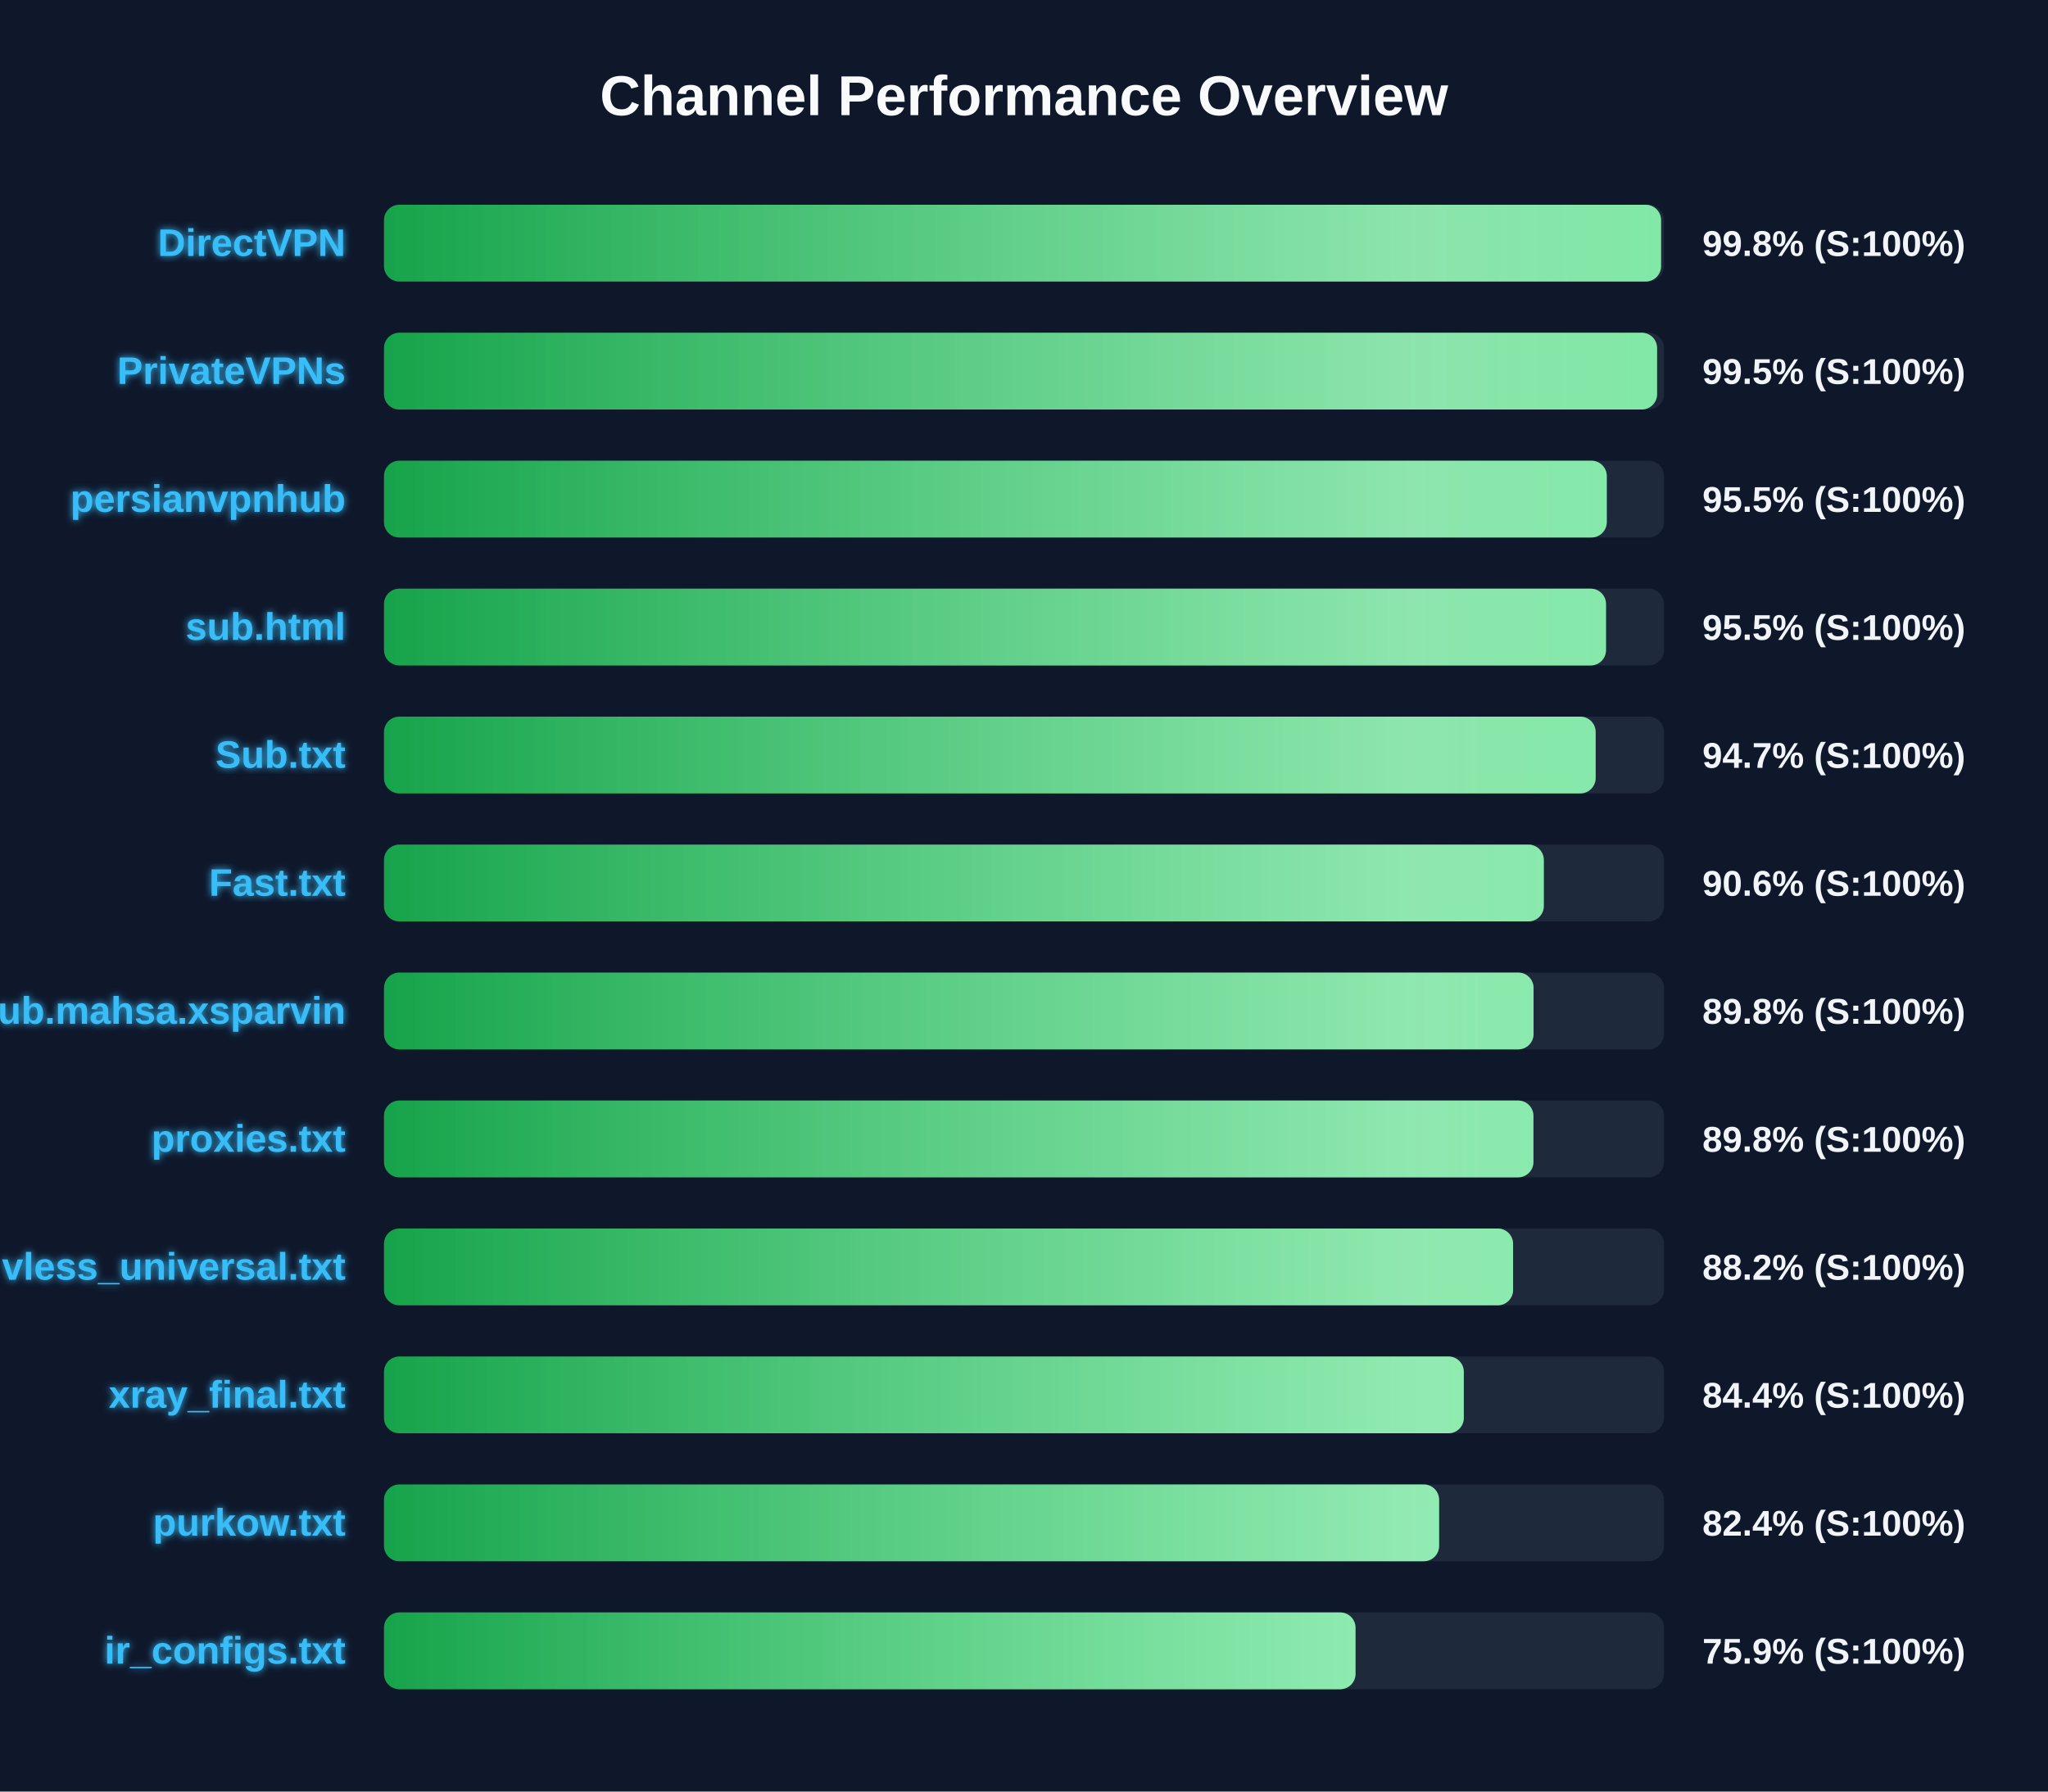
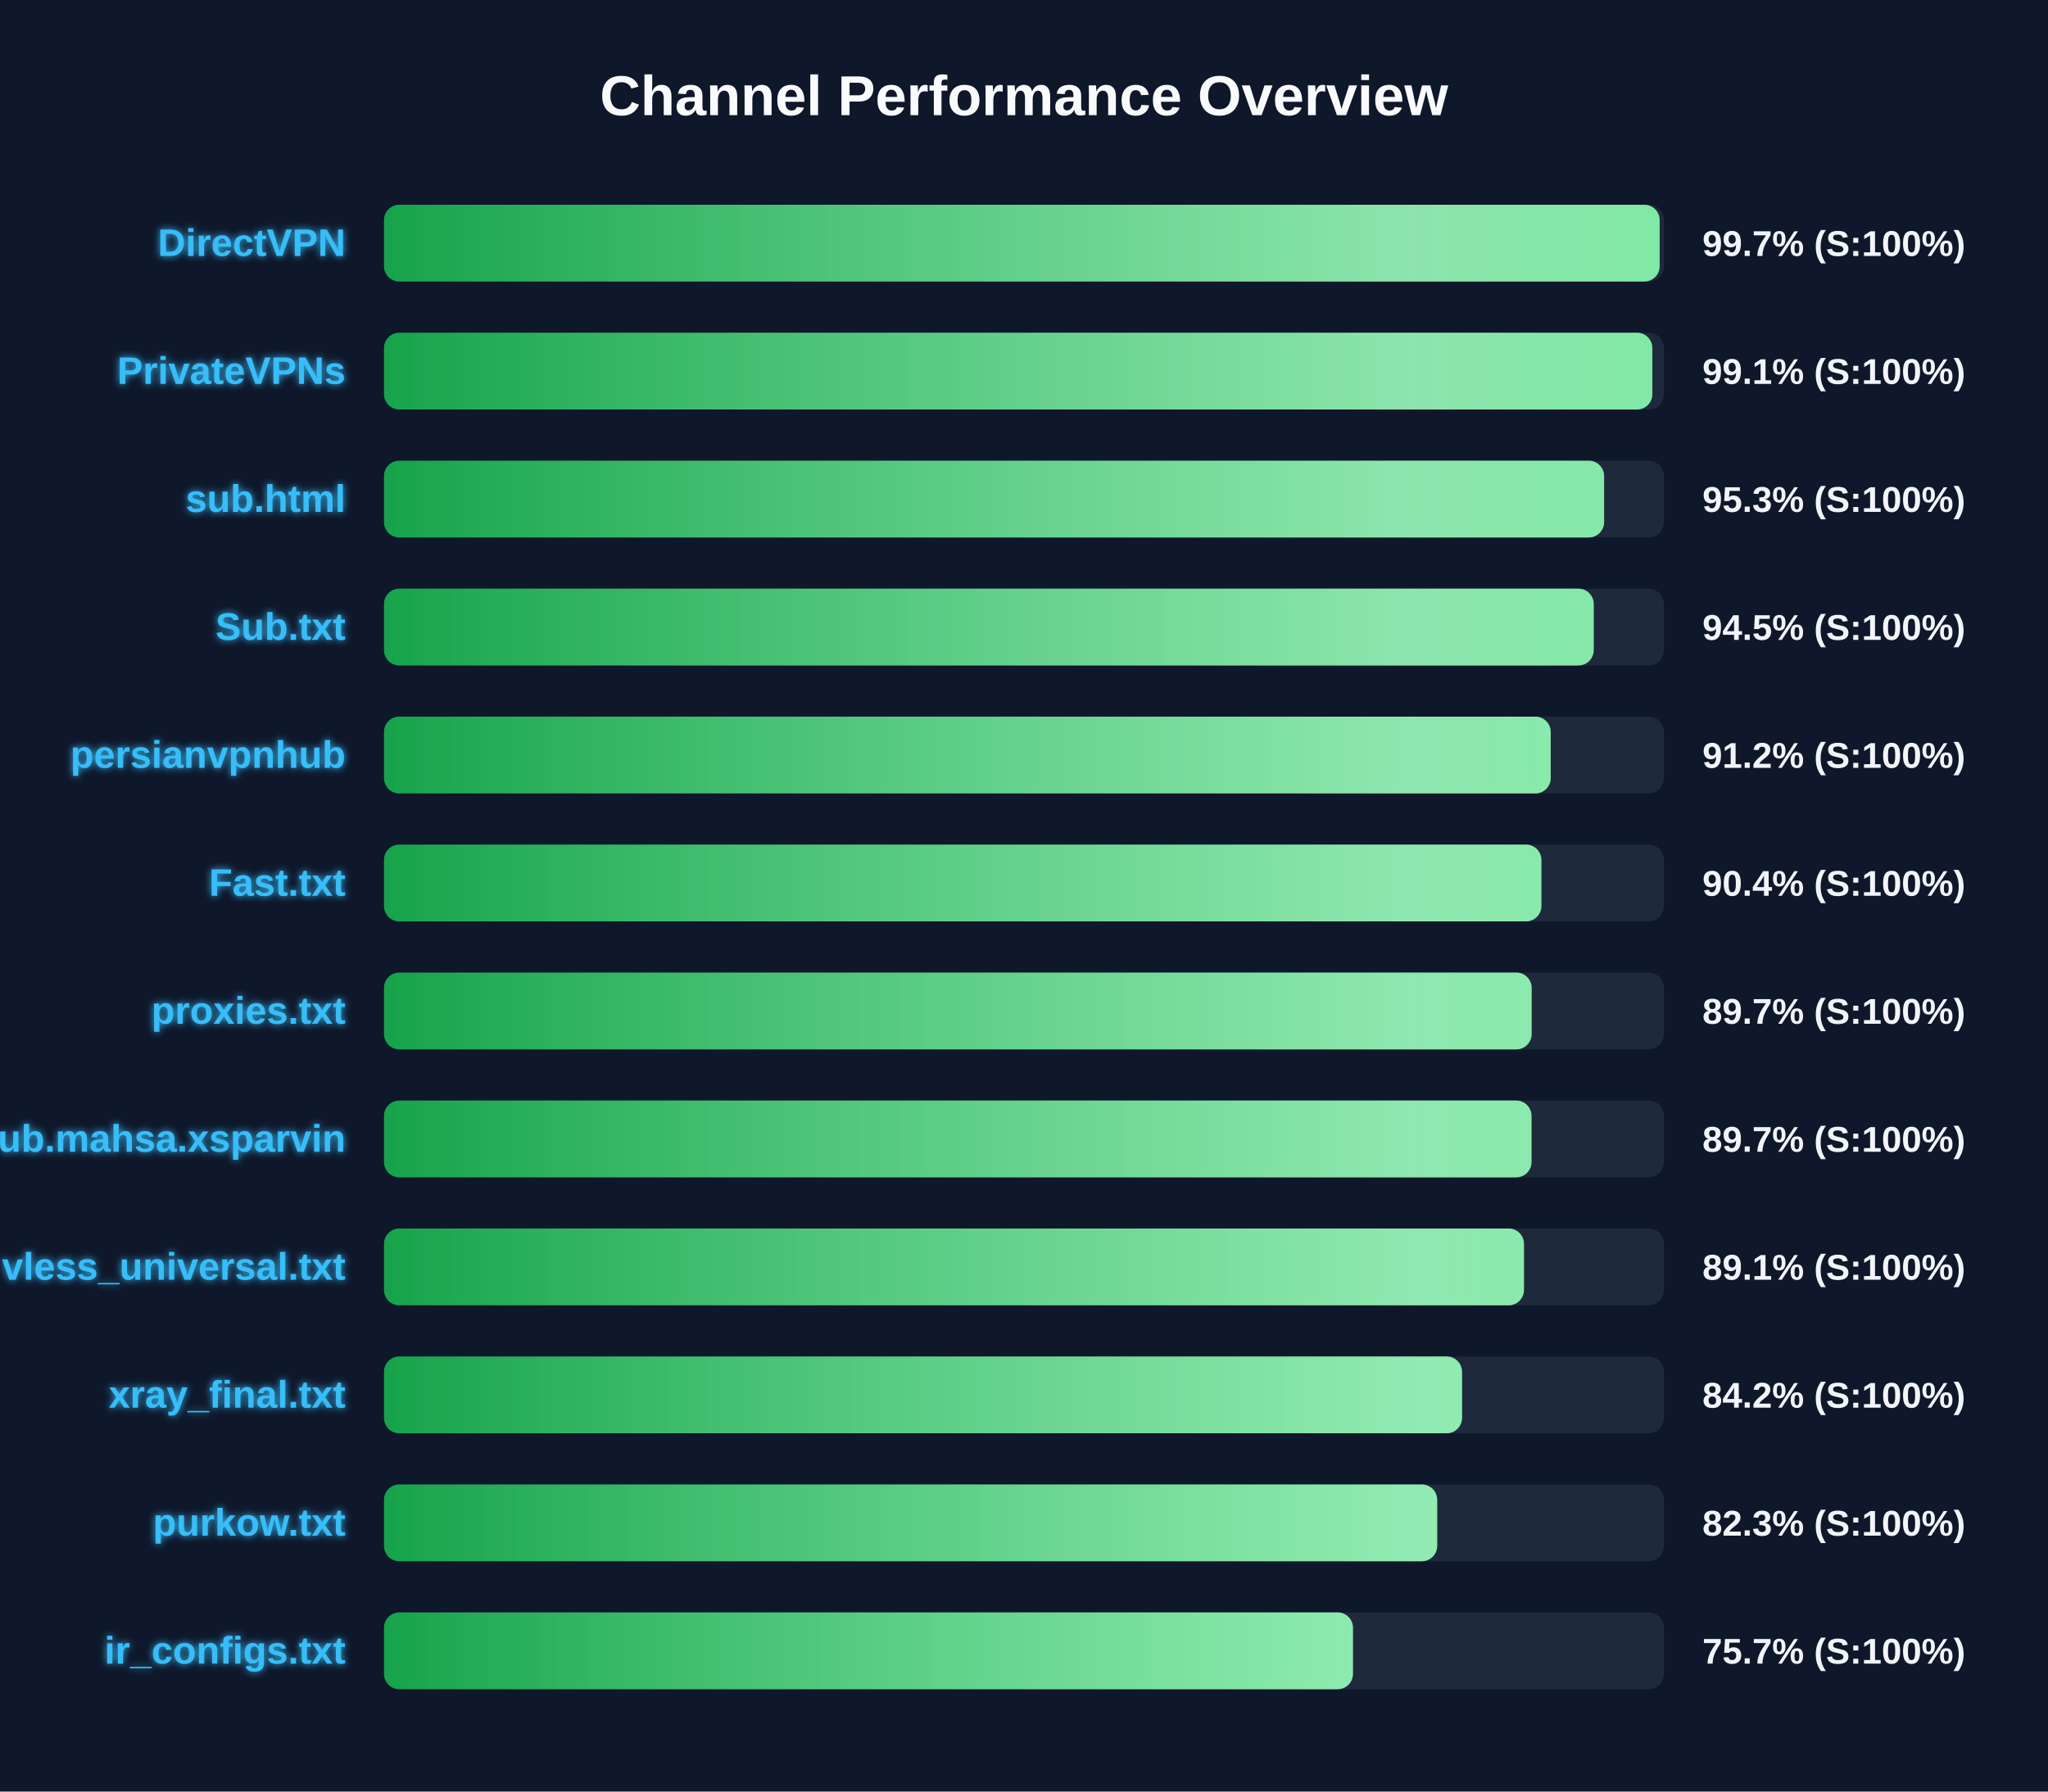
<svg xmlns="http://www.w3.org/2000/svg" width="800" height="700" version="1.1">
  <defs>
    <linearGradient id="grad-green" x1="0%" y1="0%" x2="100%" y2="0%">
      <stop offset="0%" stop-color="#16a34a" />
      <stop offset="100%" stop-color="#4ade80" />
    </linearGradient>
    <linearGradient id="grad-yellow" x1="0%" y1="0%" x2="100%" y2="0%">
      <stop offset="0%" stop-color="#ca8a04" />
      <stop offset="100%" stop-color="#fde047" />
    </linearGradient>
    <linearGradient id="grad-red" x1="0%" y1="0%" x2="100%" y2="0%">
      <stop offset="0%" stop-color="#dc2626" />
      <stop offset="100%" stop-color="#f87171" />
    </linearGradient>
    <linearGradient id="shimmer" x1="0%" y1="0%" x2="100%" y2="0%">
      <stop offset="0%" stop-color="rgba(255,255,255,0)" />
      <stop offset="50%" stop-color="rgba(255,255,255,0.4)" />
      <stop offset="100%" stop-color="rgba(255,255,255,0)" />
    </linearGradient>
    <filter id="glow" x="-20%" y="-20%" width="140%" height="140%">
      <feGaussianBlur stdDeviation="1.5" result="blur" />
      <feComposite in="SourceGraphic" in2="blur" operator="over" />
    </filter>
  </defs>
  <style>
        .bg-rect { fill: #0f172a; }
        .title { font: bold 22px 'Segoe UI', Arial, sans-serif; fill: #f8fafc; }
        .row { font: bold 15px 'Segoe UI', Arial, sans-serif; fill: #38bdf8; filter: url(#glow); }
        .score { font: bold 14px 'Segoe UI', Arial, sans-serif; fill: #f1f5f9; }
        @keyframes shimmer-anim {
            0% { transform: translateX(-100%); }
            100% { transform: translateX(200%); }
        }
        .shimmer-rect {
            animation: shimmer-anim 2.5s infinite linear;
        }
    </style>
  <rect width="100%" height="100%" class="bg-rect" />
  <text x="400" y="45" text-anchor="middle" class="title">Channel Performance Overview</text>
  <rect x="150" y="80" width="500" height="30" fill="#1e293b" rx="6" />
  <clipPath id="clip-0">
-     <rect x="150" y="80" width="498.85" height="30" rx="6" />
+     <rect x="150" y="80" width="498.3" height="30" rx="6" />
  </clipPath>
-   <rect x="150" y="80" width="498.85" height="30" fill="url(#grad-green)" rx="6" />
+   <rect x="150" y="80" width="498.3" height="30" fill="url(#grad-green)" rx="6" />
  <g clip-path="url(#clip-0)">
    <rect x="150" y="80" width="100%" height="30" fill="url(#shimmer)" class="shimmer-rect" />
  </g>
  <text x="135" y="100" text-anchor="end" class="row">DirectVPN</text>
-   <text x="665" y="100" text-anchor="start" class="score">99.8% (S:100%)</text>
+   <text x="665" y="100" text-anchor="start" class="score">99.7% (S:100%)</text>
  <rect x="150" y="130" width="500" height="30" fill="#1e293b" rx="6" />
  <clipPath id="clip-1">
-     <rect x="150" y="130" width="497.3" height="30" rx="6" />
+     <rect x="150" y="130" width="495.45" height="30" rx="6" />
  </clipPath>
-   <rect x="150" y="130" width="497.3" height="30" fill="url(#grad-green)" rx="6" />
+   <rect x="150" y="130" width="495.45" height="30" fill="url(#grad-green)" rx="6" />
  <g clip-path="url(#clip-1)">
    <rect x="150" y="130" width="100%" height="30" fill="url(#shimmer)" class="shimmer-rect" />
  </g>
  <text x="135" y="150" text-anchor="end" class="row">PrivateVPNs</text>
-   <text x="665" y="150" text-anchor="start" class="score">99.5% (S:100%)</text>
+   <text x="665" y="150" text-anchor="start" class="score">99.1% (S:100%)</text>
  <rect x="150" y="180" width="500" height="30" fill="#1e293b" rx="6" />
  <clipPath id="clip-2">
-     <rect x="150" y="180" width="477.65" height="30" rx="6" />
+     <rect x="150" y="180" width="476.6" height="30" rx="6" />
  </clipPath>
-   <rect x="150" y="180" width="477.65" height="30" fill="url(#grad-green)" rx="6" />
+   <rect x="150" y="180" width="476.6" height="30" fill="url(#grad-green)" rx="6" />
  <g clip-path="url(#clip-2)">
    <rect x="150" y="180" width="100%" height="30" fill="url(#shimmer)" class="shimmer-rect" />
  </g>
-   <text x="135" y="200" text-anchor="end" class="row">persianvpnhub</text>
-   <text x="665" y="200" text-anchor="start" class="score">95.5% (S:100%)</text>
+   <text x="135" y="200" text-anchor="end" class="row">sub.html</text>
+   <text x="665" y="200" text-anchor="start" class="score">95.3% (S:100%)</text>
  <rect x="150" y="230" width="500" height="30" fill="#1e293b" rx="6" />
  <clipPath id="clip-3">
-     <rect x="150" y="230" width="477.35" height="30" rx="6" />
+     <rect x="150" y="230" width="472.55" height="30" rx="6" />
  </clipPath>
-   <rect x="150" y="230" width="477.35" height="30" fill="url(#grad-green)" rx="6" />
+   <rect x="150" y="230" width="472.55" height="30" fill="url(#grad-green)" rx="6" />
  <g clip-path="url(#clip-3)">
    <rect x="150" y="230" width="100%" height="30" fill="url(#shimmer)" class="shimmer-rect" />
  </g>
-   <text x="135" y="250" text-anchor="end" class="row">sub.html</text>
-   <text x="665" y="250" text-anchor="start" class="score">95.5% (S:100%)</text>
+   <text x="135" y="250" text-anchor="end" class="row">Sub.txt</text>
+   <text x="665" y="250" text-anchor="start" class="score">94.5% (S:100%)</text>
  <rect x="150" y="280" width="500" height="30" fill="#1e293b" rx="6" />
  <clipPath id="clip-4">
-     <rect x="150" y="280" width="473.3" height="30" rx="6" />
+     <rect x="150" y="280" width="455.75" height="30" rx="6" />
  </clipPath>
-   <rect x="150" y="280" width="473.3" height="30" fill="url(#grad-green)" rx="6" />
+   <rect x="150" y="280" width="455.75" height="30" fill="url(#grad-green)" rx="6" />
  <g clip-path="url(#clip-4)">
    <rect x="150" y="280" width="100%" height="30" fill="url(#shimmer)" class="shimmer-rect" />
  </g>
-   <text x="135" y="300" text-anchor="end" class="row">Sub.txt</text>
-   <text x="665" y="300" text-anchor="start" class="score">94.7% (S:100%)</text>
+   <text x="135" y="300" text-anchor="end" class="row">persianvpnhub</text>
+   <text x="665" y="300" text-anchor="start" class="score">91.2% (S:100%)</text>
  <rect x="150" y="330" width="500" height="30" fill="#1e293b" rx="6" />
  <clipPath id="clip-5">
-     <rect x="150" y="330" width="453.05" height="30" rx="6" />
+     <rect x="150" y="330" width="452.1" height="30" rx="6" />
  </clipPath>
-   <rect x="150" y="330" width="453.05" height="30" fill="url(#grad-green)" rx="6" />
+   <rect x="150" y="330" width="452.1" height="30" fill="url(#grad-green)" rx="6" />
  <g clip-path="url(#clip-5)">
    <rect x="150" y="330" width="100%" height="30" fill="url(#shimmer)" class="shimmer-rect" />
  </g>
  <text x="135" y="350" text-anchor="end" class="row">Fast.txt</text>
-   <text x="665" y="350" text-anchor="start" class="score">90.6% (S:100%)</text>
+   <text x="665" y="350" text-anchor="start" class="score">90.4% (S:100%)</text>
  <rect x="150" y="380" width="500" height="30" fill="#1e293b" rx="6" />
  <clipPath id="clip-6">
-     <rect x="150" y="380" width="449.05" height="30" rx="6" />
+     <rect x="150" y="380" width="448.3" height="30" rx="6" />
  </clipPath>
-   <rect x="150" y="380" width="449.05" height="30" fill="url(#grad-green)" rx="6" />
+   <rect x="150" y="380" width="448.3" height="30" fill="url(#grad-green)" rx="6" />
  <g clip-path="url(#clip-6)">
    <rect x="150" y="380" width="100%" height="30" fill="url(#shimmer)" class="shimmer-rect" />
  </g>
-   <text x="135" y="400" text-anchor="end" class="row">Sub.mahsa.xsparvin</text>
-   <text x="665" y="400" text-anchor="start" class="score">89.8% (S:100%)</text>
+   <text x="135" y="400" text-anchor="end" class="row">proxies.txt</text>
+   <text x="665" y="400" text-anchor="start" class="score">89.7% (S:100%)</text>
  <rect x="150" y="430" width="500" height="30" fill="#1e293b" rx="6" />
  <clipPath id="clip-7">
-     <rect x="150" y="430" width="449.0" height="30" rx="6" />
+     <rect x="150" y="430" width="448.25" height="30" rx="6" />
  </clipPath>
-   <rect x="150" y="430" width="449.0" height="30" fill="url(#grad-green)" rx="6" />
+   <rect x="150" y="430" width="448.25" height="30" fill="url(#grad-green)" rx="6" />
  <g clip-path="url(#clip-7)">
    <rect x="150" y="430" width="100%" height="30" fill="url(#shimmer)" class="shimmer-rect" />
  </g>
-   <text x="135" y="450" text-anchor="end" class="row">proxies.txt</text>
-   <text x="665" y="450" text-anchor="start" class="score">89.8% (S:100%)</text>
+   <text x="135" y="450" text-anchor="end" class="row">Sub.mahsa.xsparvin</text>
+   <text x="665" y="450" text-anchor="start" class="score">89.7% (S:100%)</text>
  <rect x="150" y="480" width="500" height="30" fill="#1e293b" rx="6" />
  <clipPath id="clip-8">
-     <rect x="150" y="480" width="441.05" height="30" rx="6" />
+     <rect x="150" y="480" width="445.3" height="30" rx="6" />
  </clipPath>
-   <rect x="150" y="480" width="441.05" height="30" fill="url(#grad-green)" rx="6" />
+   <rect x="150" y="480" width="445.3" height="30" fill="url(#grad-green)" rx="6" />
  <g clip-path="url(#clip-8)">
    <rect x="150" y="480" width="100%" height="30" fill="url(#shimmer)" class="shimmer-rect" />
  </g>
  <text x="135" y="500" text-anchor="end" class="row">vless_universal.txt</text>
-   <text x="665" y="500" text-anchor="start" class="score">88.2% (S:100%)</text>
+   <text x="665" y="500" text-anchor="start" class="score">89.1% (S:100%)</text>
  <rect x="150" y="530" width="500" height="30" fill="#1e293b" rx="6" />
  <clipPath id="clip-9">
-     <rect x="150" y="530" width="421.8" height="30" rx="6" />
+     <rect x="150" y="530" width="421.1" height="30" rx="6" />
  </clipPath>
-   <rect x="150" y="530" width="421.8" height="30" fill="url(#grad-green)" rx="6" />
+   <rect x="150" y="530" width="421.1" height="30" fill="url(#grad-green)" rx="6" />
  <g clip-path="url(#clip-9)">
    <rect x="150" y="530" width="100%" height="30" fill="url(#shimmer)" class="shimmer-rect" />
  </g>
  <text x="135" y="550" text-anchor="end" class="row">xray_final.txt</text>
-   <text x="665" y="550" text-anchor="start" class="score">84.4% (S:100%)</text>
+   <text x="665" y="550" text-anchor="start" class="score">84.2% (S:100%)</text>
  <rect x="150" y="580" width="500" height="30" fill="#1e293b" rx="6" />
  <clipPath id="clip-10">
-     <rect x="150" y="580" width="412.15" height="30" rx="6" />
+     <rect x="150" y="580" width="411.4" height="30" rx="6" />
  </clipPath>
-   <rect x="150" y="580" width="412.15" height="30" fill="url(#grad-green)" rx="6" />
+   <rect x="150" y="580" width="411.4" height="30" fill="url(#grad-green)" rx="6" />
  <g clip-path="url(#clip-10)">
    <rect x="150" y="580" width="100%" height="30" fill="url(#shimmer)" class="shimmer-rect" />
  </g>
  <text x="135" y="600" text-anchor="end" class="row">purkow.txt</text>
-   <text x="665" y="600" text-anchor="start" class="score">82.4% (S:100%)</text>
+   <text x="665" y="600" text-anchor="start" class="score">82.3% (S:100%)</text>
  <rect x="150" y="630" width="500" height="30" fill="#1e293b" rx="6" />
  <clipPath id="clip-11">
-     <rect x="150" y="630" width="379.5" height="30" rx="6" />
+     <rect x="150" y="630" width="378.5" height="30" rx="6" />
  </clipPath>
-   <rect x="150" y="630" width="379.5" height="30" fill="url(#grad-green)" rx="6" />
+   <rect x="150" y="630" width="378.5" height="30" fill="url(#grad-green)" rx="6" />
  <g clip-path="url(#clip-11)">
    <rect x="150" y="630" width="100%" height="30" fill="url(#shimmer)" class="shimmer-rect" />
  </g>
  <text x="135" y="650" text-anchor="end" class="row">ir_configs.txt</text>
-   <text x="665" y="650" text-anchor="start" class="score">75.9% (S:100%)</text>
+   <text x="665" y="650" text-anchor="start" class="score">75.7% (S:100%)</text>
</svg>
